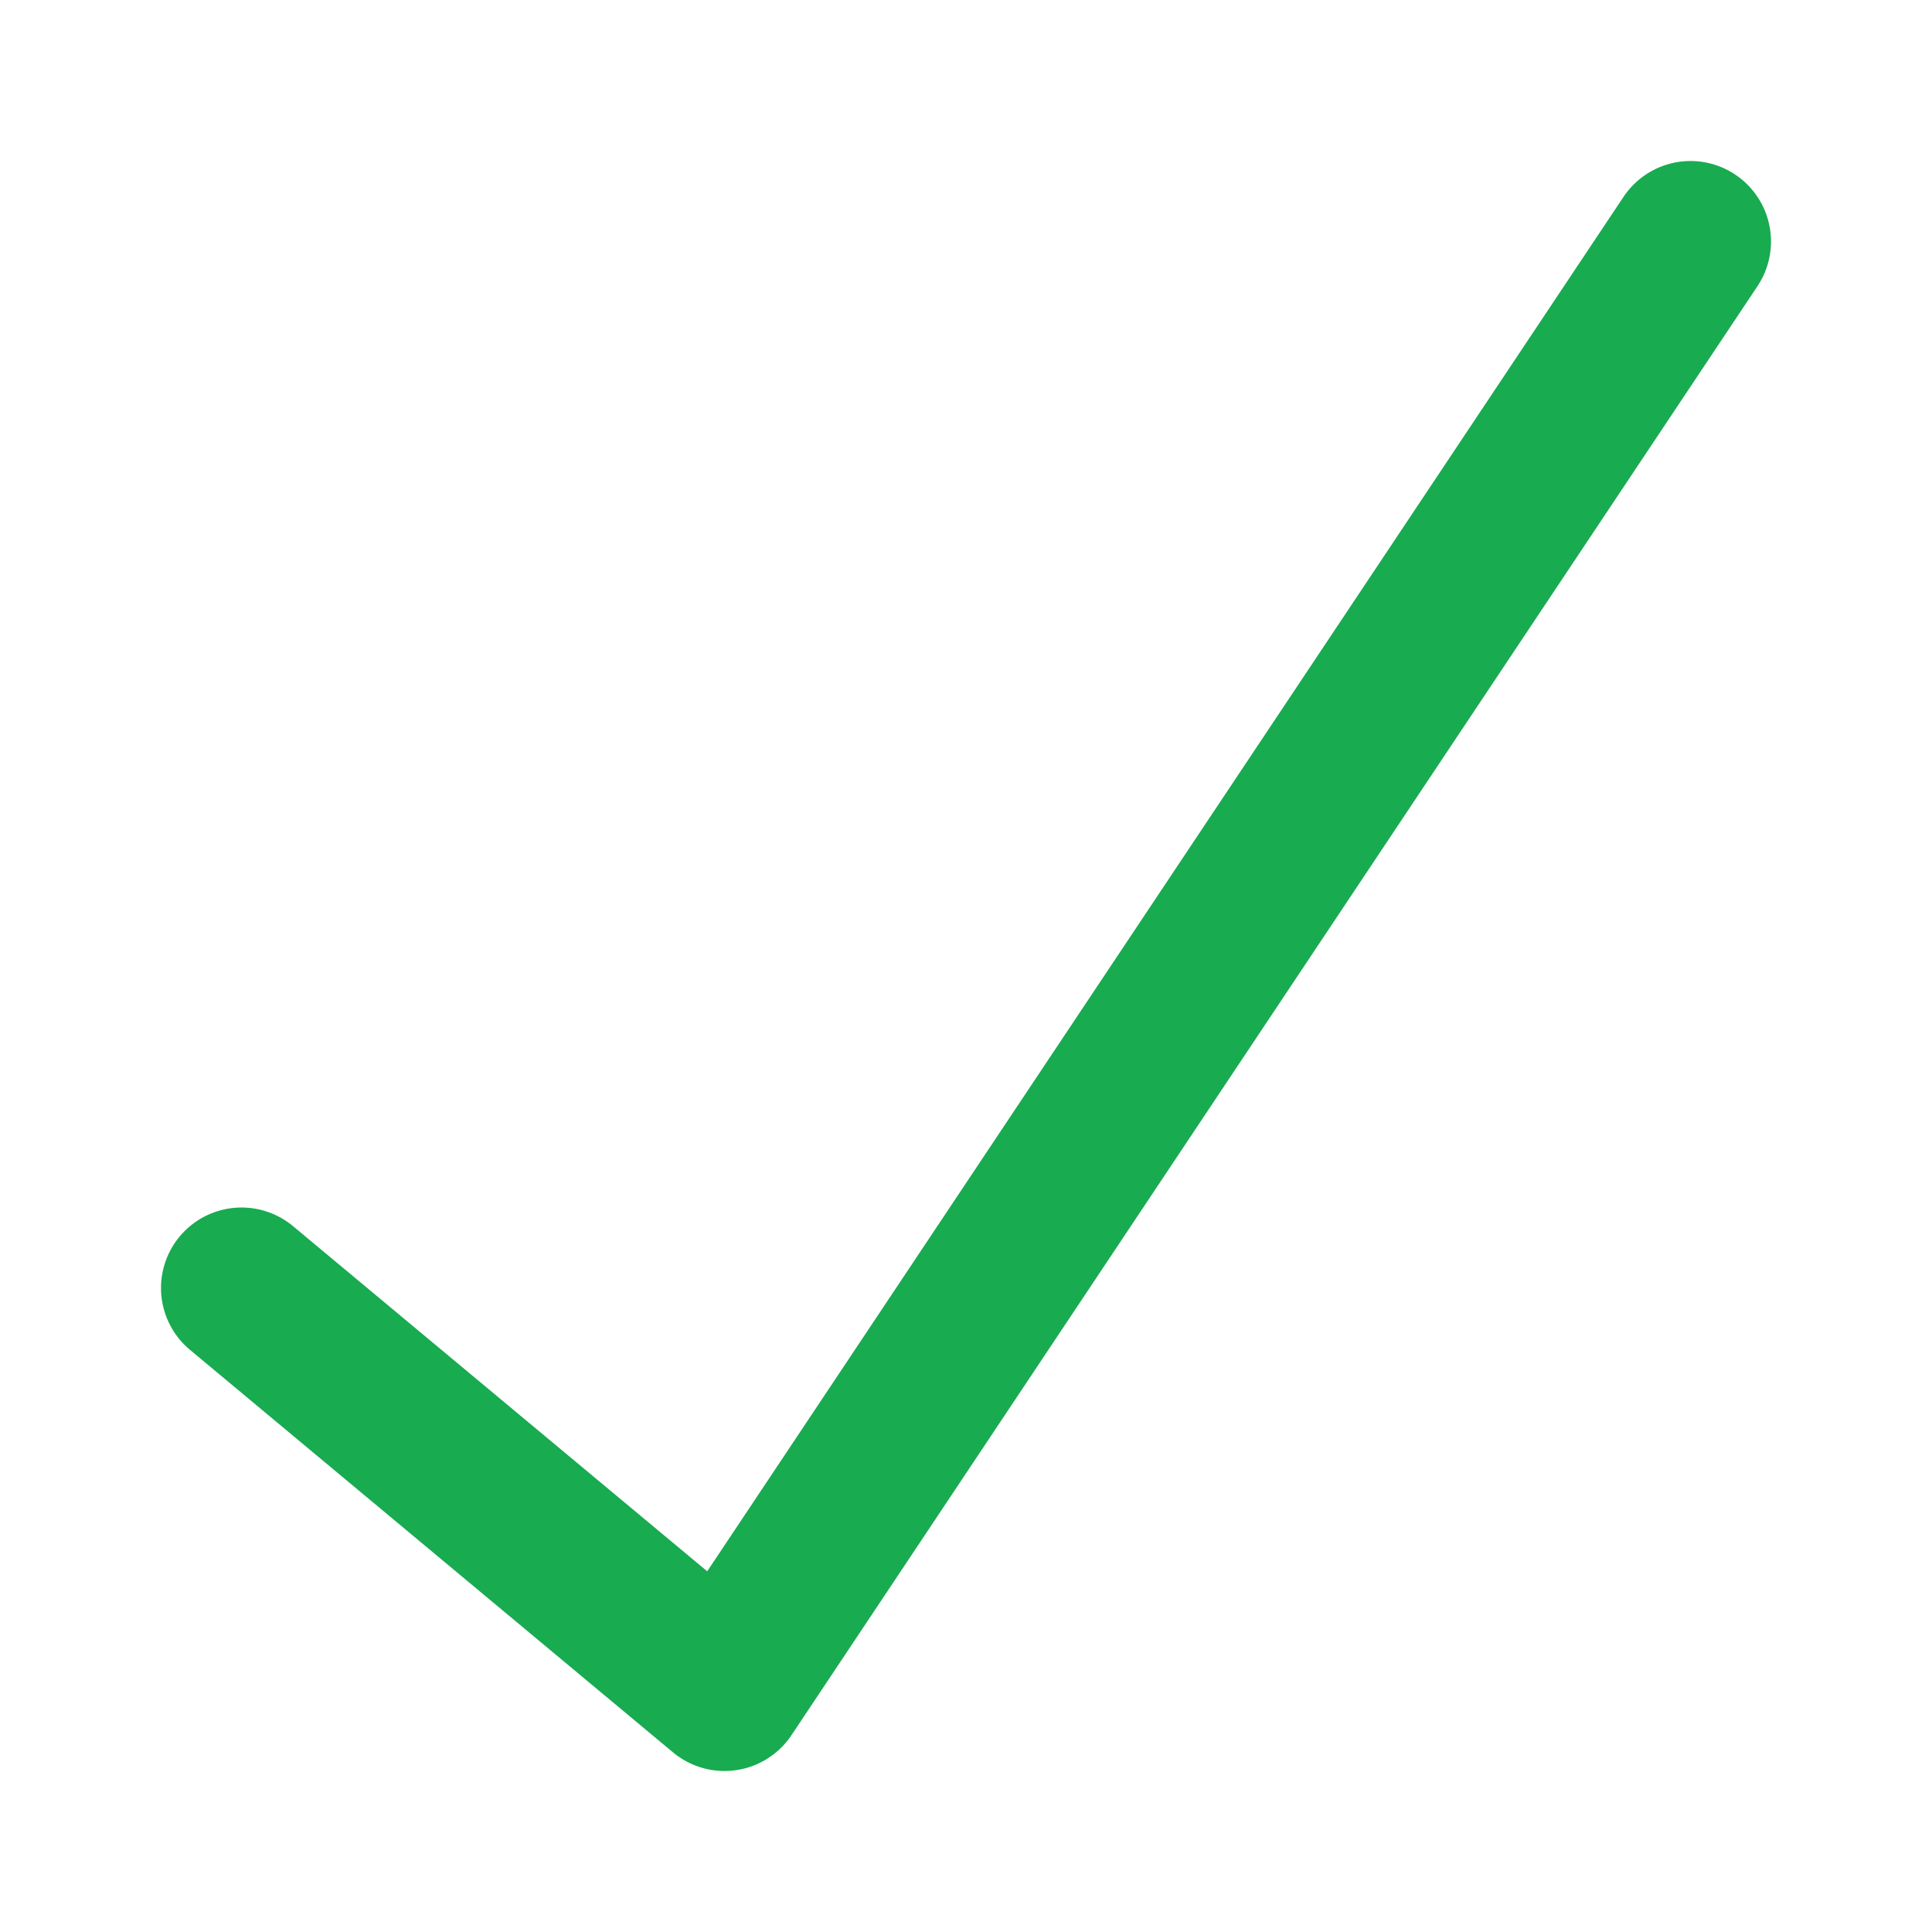
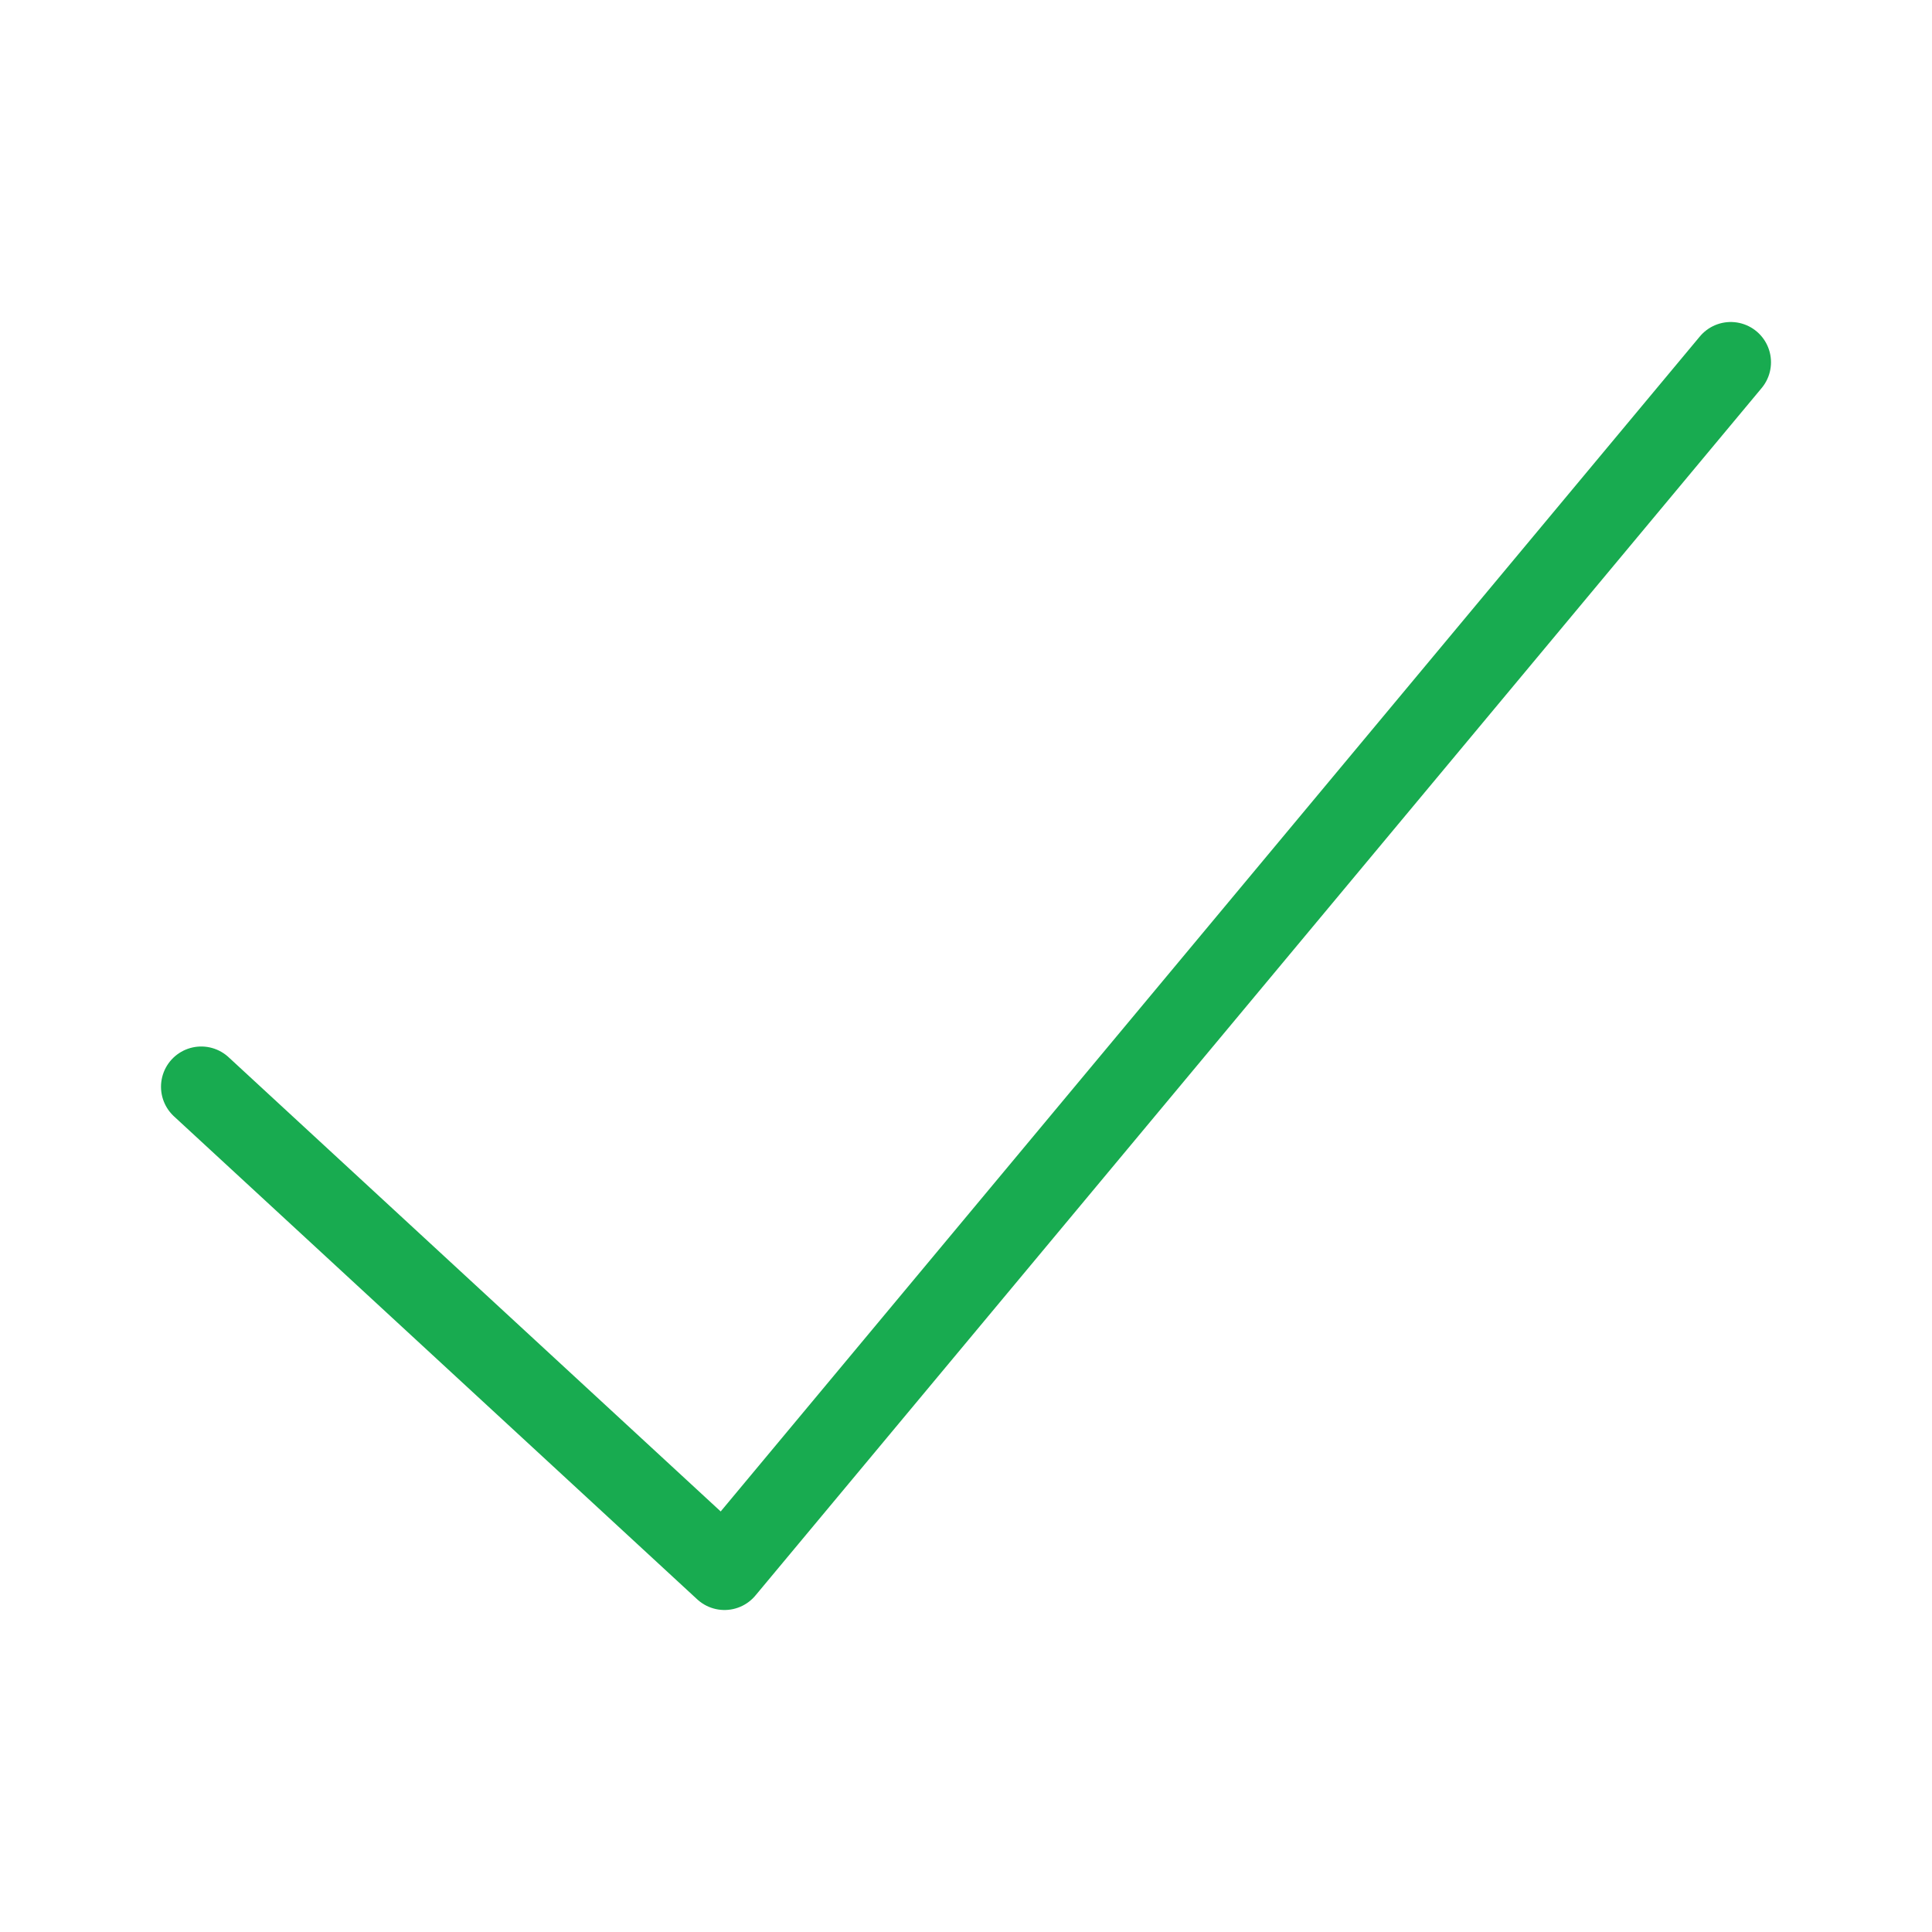
<svg xmlns="http://www.w3.org/2000/svg" viewBox="0 0 24 24">
-   <path fill="none" stroke="#18ab50" stroke-linecap="round" stroke-linejoin="round" stroke-width="2" d="M 3,16 9,21 21,3" />
+   <path fill="none" stroke="#18ab50" stroke-linecap="round" stroke-linejoin="round" stroke-width="1" d="m 2.5,13.5 6.5,6 12.5,-15" />
</svg>
